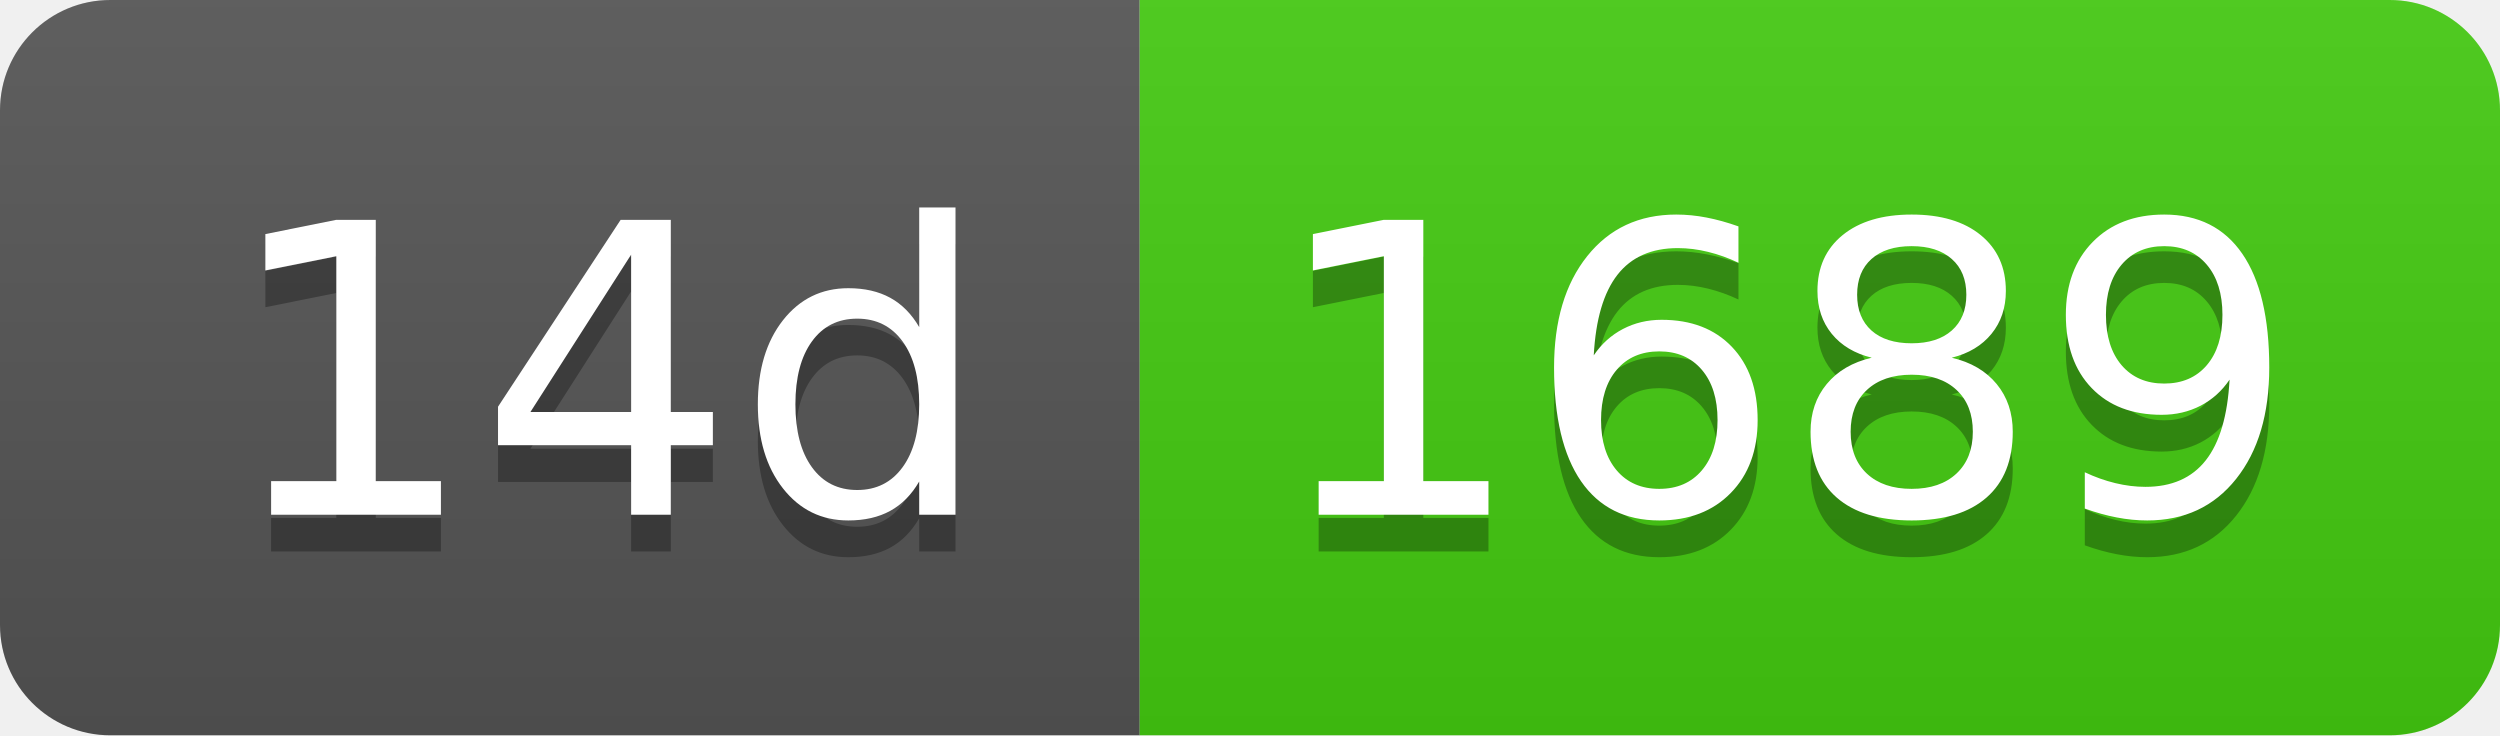
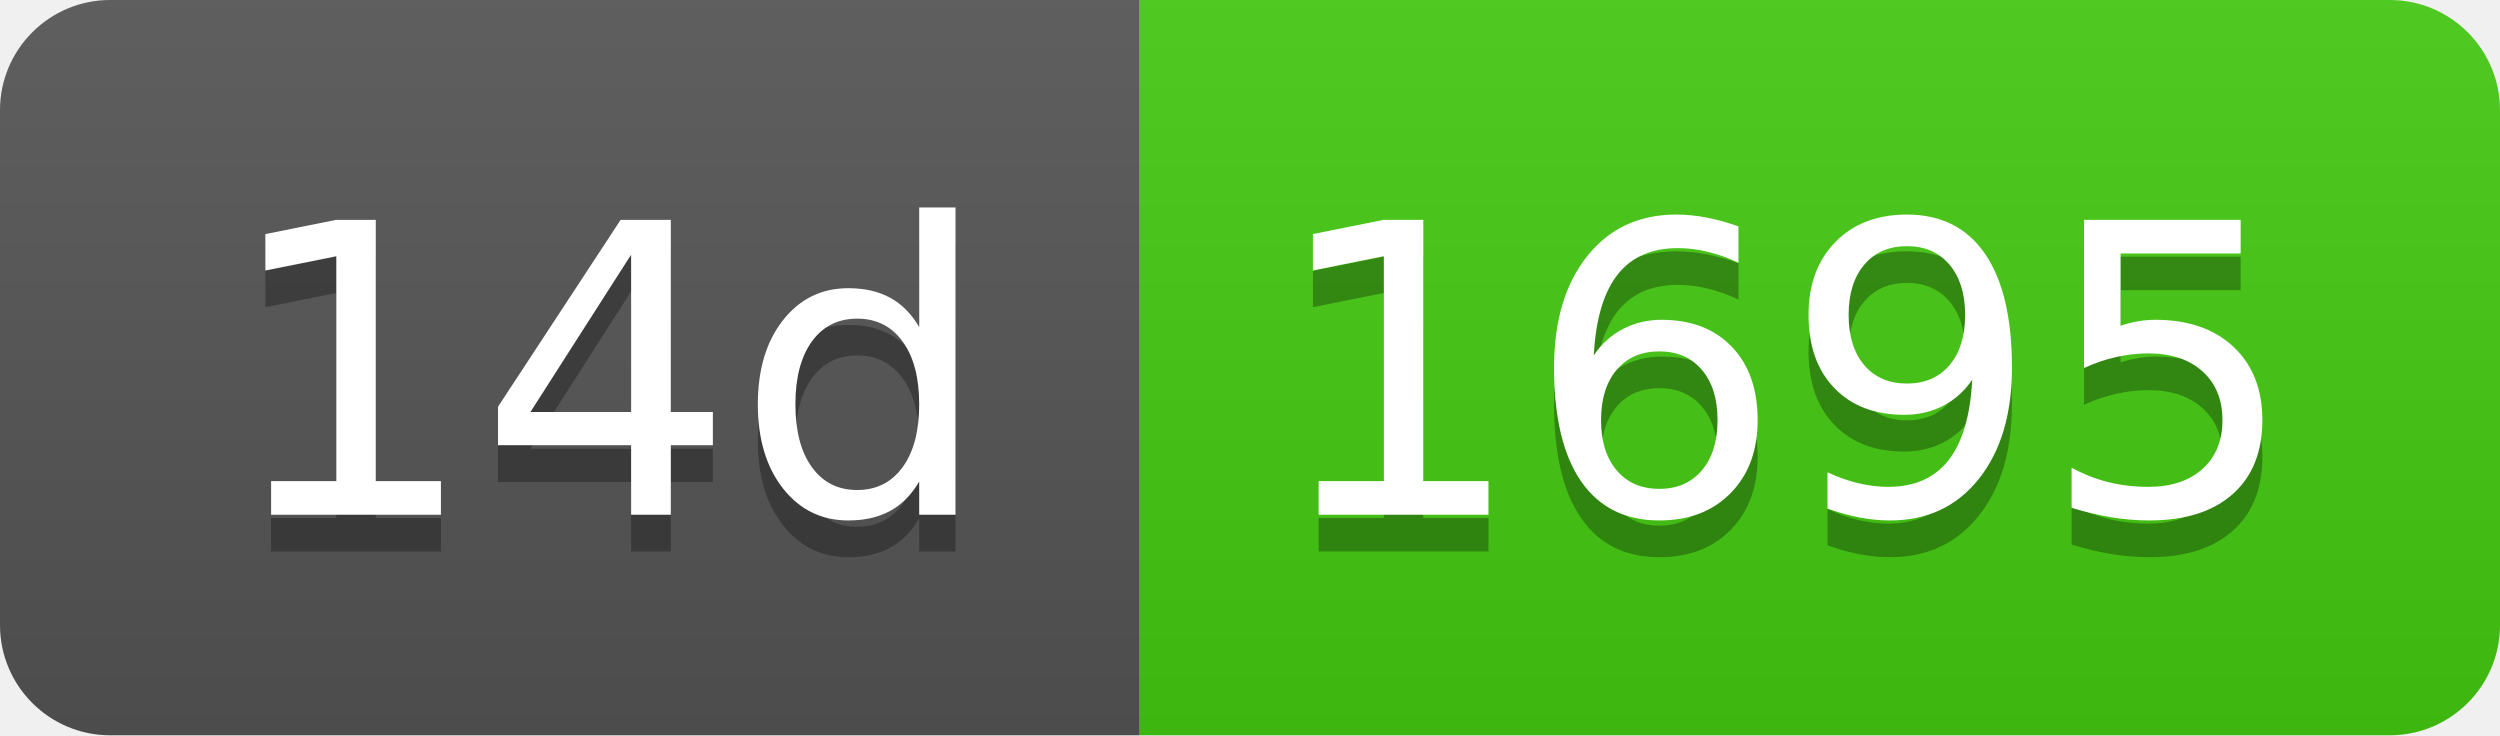
- <svg xmlns="http://www.w3.org/2000/svg" width="68" height="20" role="img" aria-label="14d: 1689">
+ <svg xmlns="http://www.w3.org/2000/svg" width="68" height="20" role="img" aria-label="14d: 1695">
  <linearGradient id="s" x2="0" y2="100%">
    <stop offset="0" stop-color="#bbb" stop-opacity=".1" />
    <stop offset="1" stop-opacity=".1" />
  </linearGradient>
  <clipPath id="r">
    <rect width="68" height="20" rx="3" fill="#fff" />
  </clipPath>
  <g clip-path="url(#r)">
    <rect width="31" height="20" fill="#555" />
    <rect x="31" width="37" height="20" fill="#4c1" />
    <rect width="68" height="20" fill="url(#s)" />
  </g>
  <g fill="#fff" text-anchor="middle" font-family="Verdana,Geneva,DejaVu Sans,sans-serif" text-rendering="geometricPrecision" font-size="110">
    <text aria-hidden="true" x="165" y="150" fill="#010101" fill-opacity=".3" transform="scale(.1)" textLength="210">14d</text>
    <text x="165" y="140" transform="scale(.1)" fill="#fff" textLength="210">14d</text>
-     <text aria-hidden="true" x="485" y="150" fill="#010101" fill-opacity=".3" transform="scale(.1)" textLength="270">1689</text>
-     <text x="485" y="140" transform="scale(.1)" fill="#fff" textLength="270">1689</text>
+     <text aria-hidden="true" x="485" y="150" fill="#010101" fill-opacity=".3" transform="scale(.1)" textLength="270">1695</text>
+     <text x="485" y="140" transform="scale(.1)" fill="#fff" textLength="270">1695</text>
  </g>
</svg>
